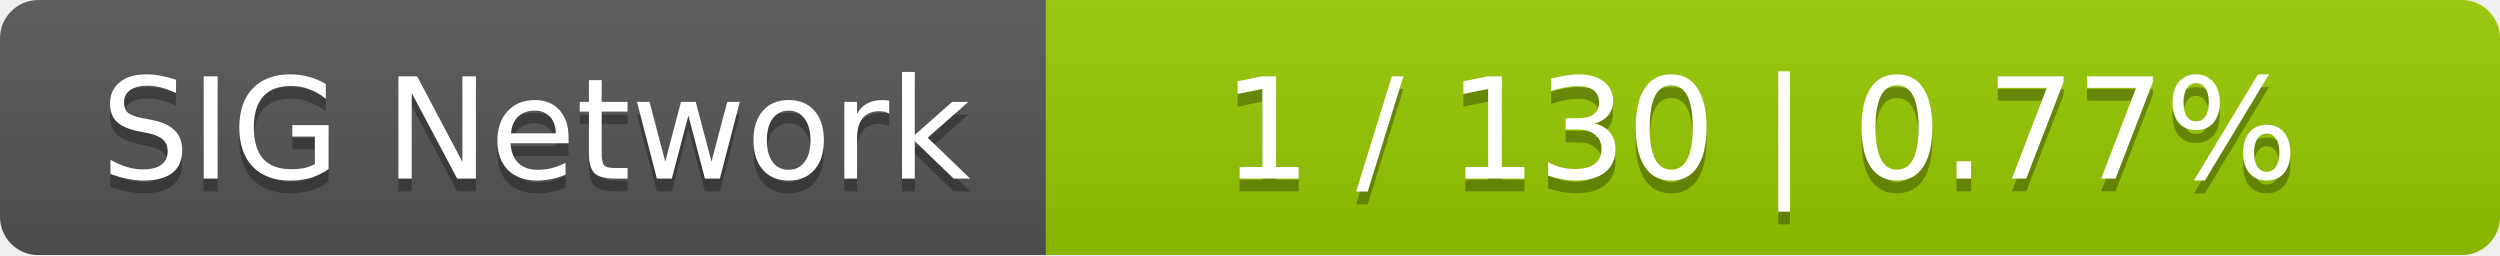
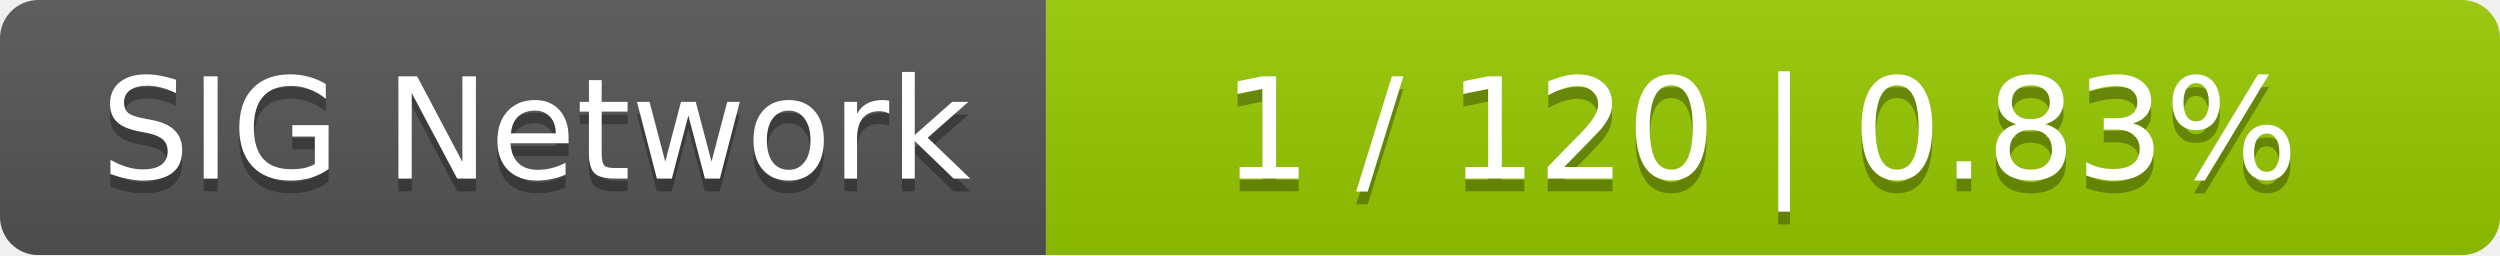
<svg xmlns="http://www.w3.org/2000/svg" width="196" height="20">
  <linearGradient id="smooth" x2="0" y2="100%">
    <stop offset="0" stop-color="#bbb" stop-opacity=".1" />
    <stop offset="1" stop-opacity=".1" />
  </linearGradient>
  <mask id="round">
    <rect width="196" height="20" rx="3" fill="#fff" />
  </mask>
  <g mask="url(#round)">
    <rect width="82" height="20" fill="#555" />
    <rect x="82" width="114" height="20" fill="#97ca00" />
    <rect width="196" height="20" fill="url(#smooth)" />
  </g>
  <g fill="#fff" text-anchor="middle" font-family="DejaVu Sans,Verdana,Geneva,sans-serif" font-size="11">
    <text x="42" y="15" fill="#010101" fill-opacity=".3">SIG Network</text>
    <text x="42" y="14">SIG Network</text>
-     <text x="138" y="15" fill="#010101" fill-opacity=".3">1 / 130    |    0.77%</text>
-     <text x="138" y="14">1 / 130    |    0.77%</text>
+     <text x="138" y="15" fill="#010101" fill-opacity=".3">1 / 120    |    0.83%</text>
+     <text x="138" y="14">1 / 120    |    0.83%</text>
  </g>
</svg>
